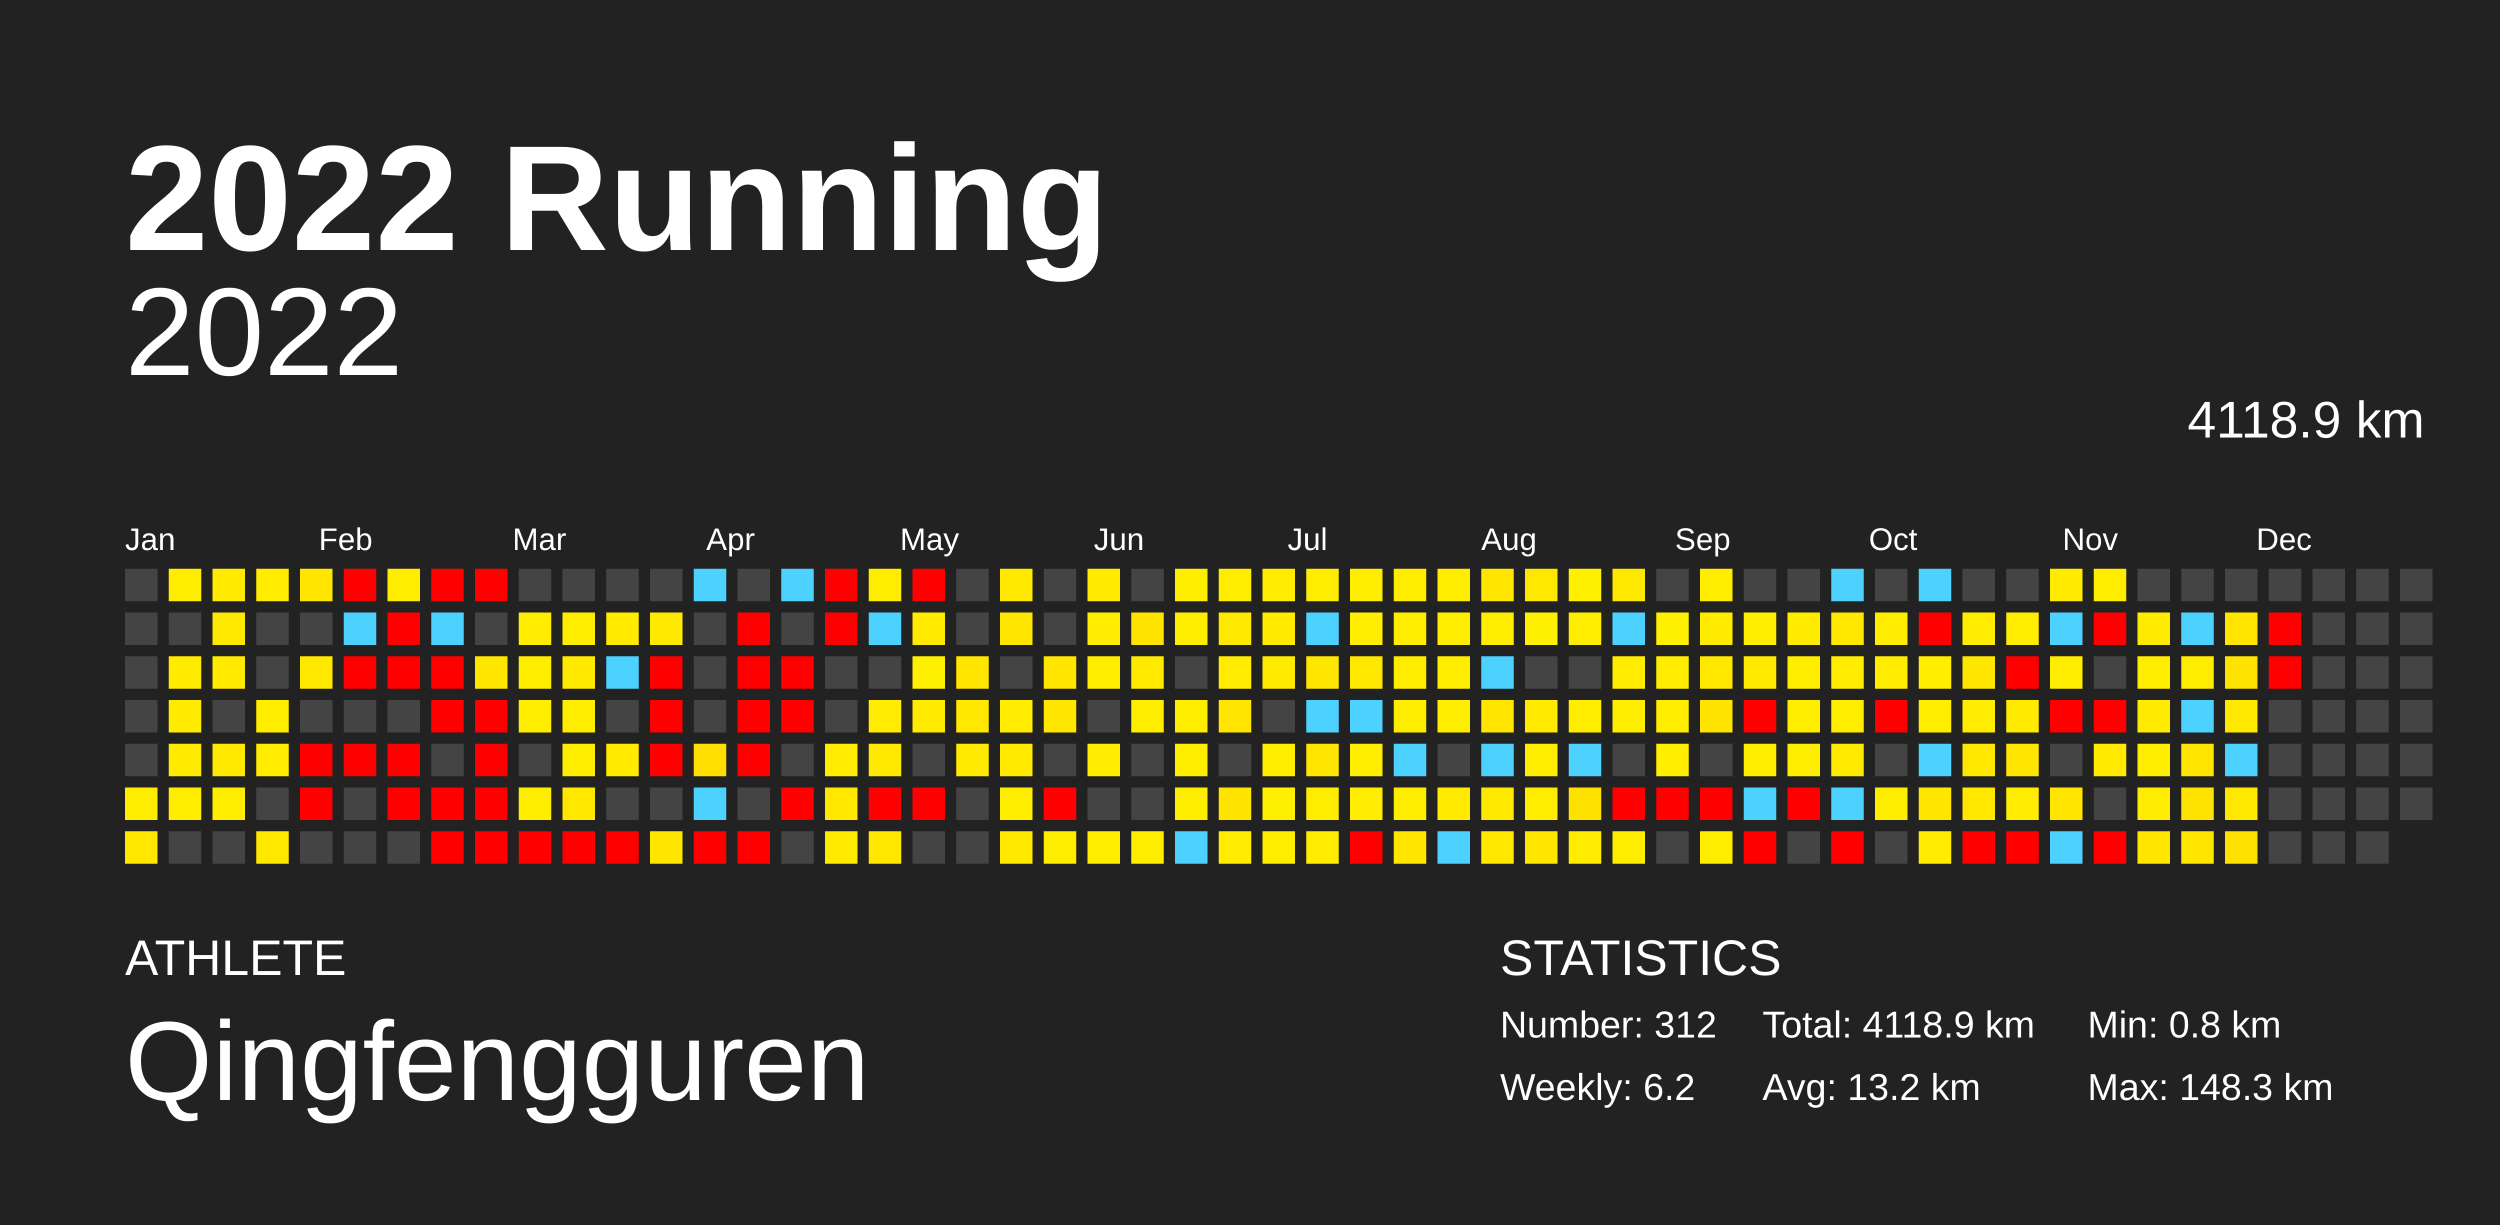
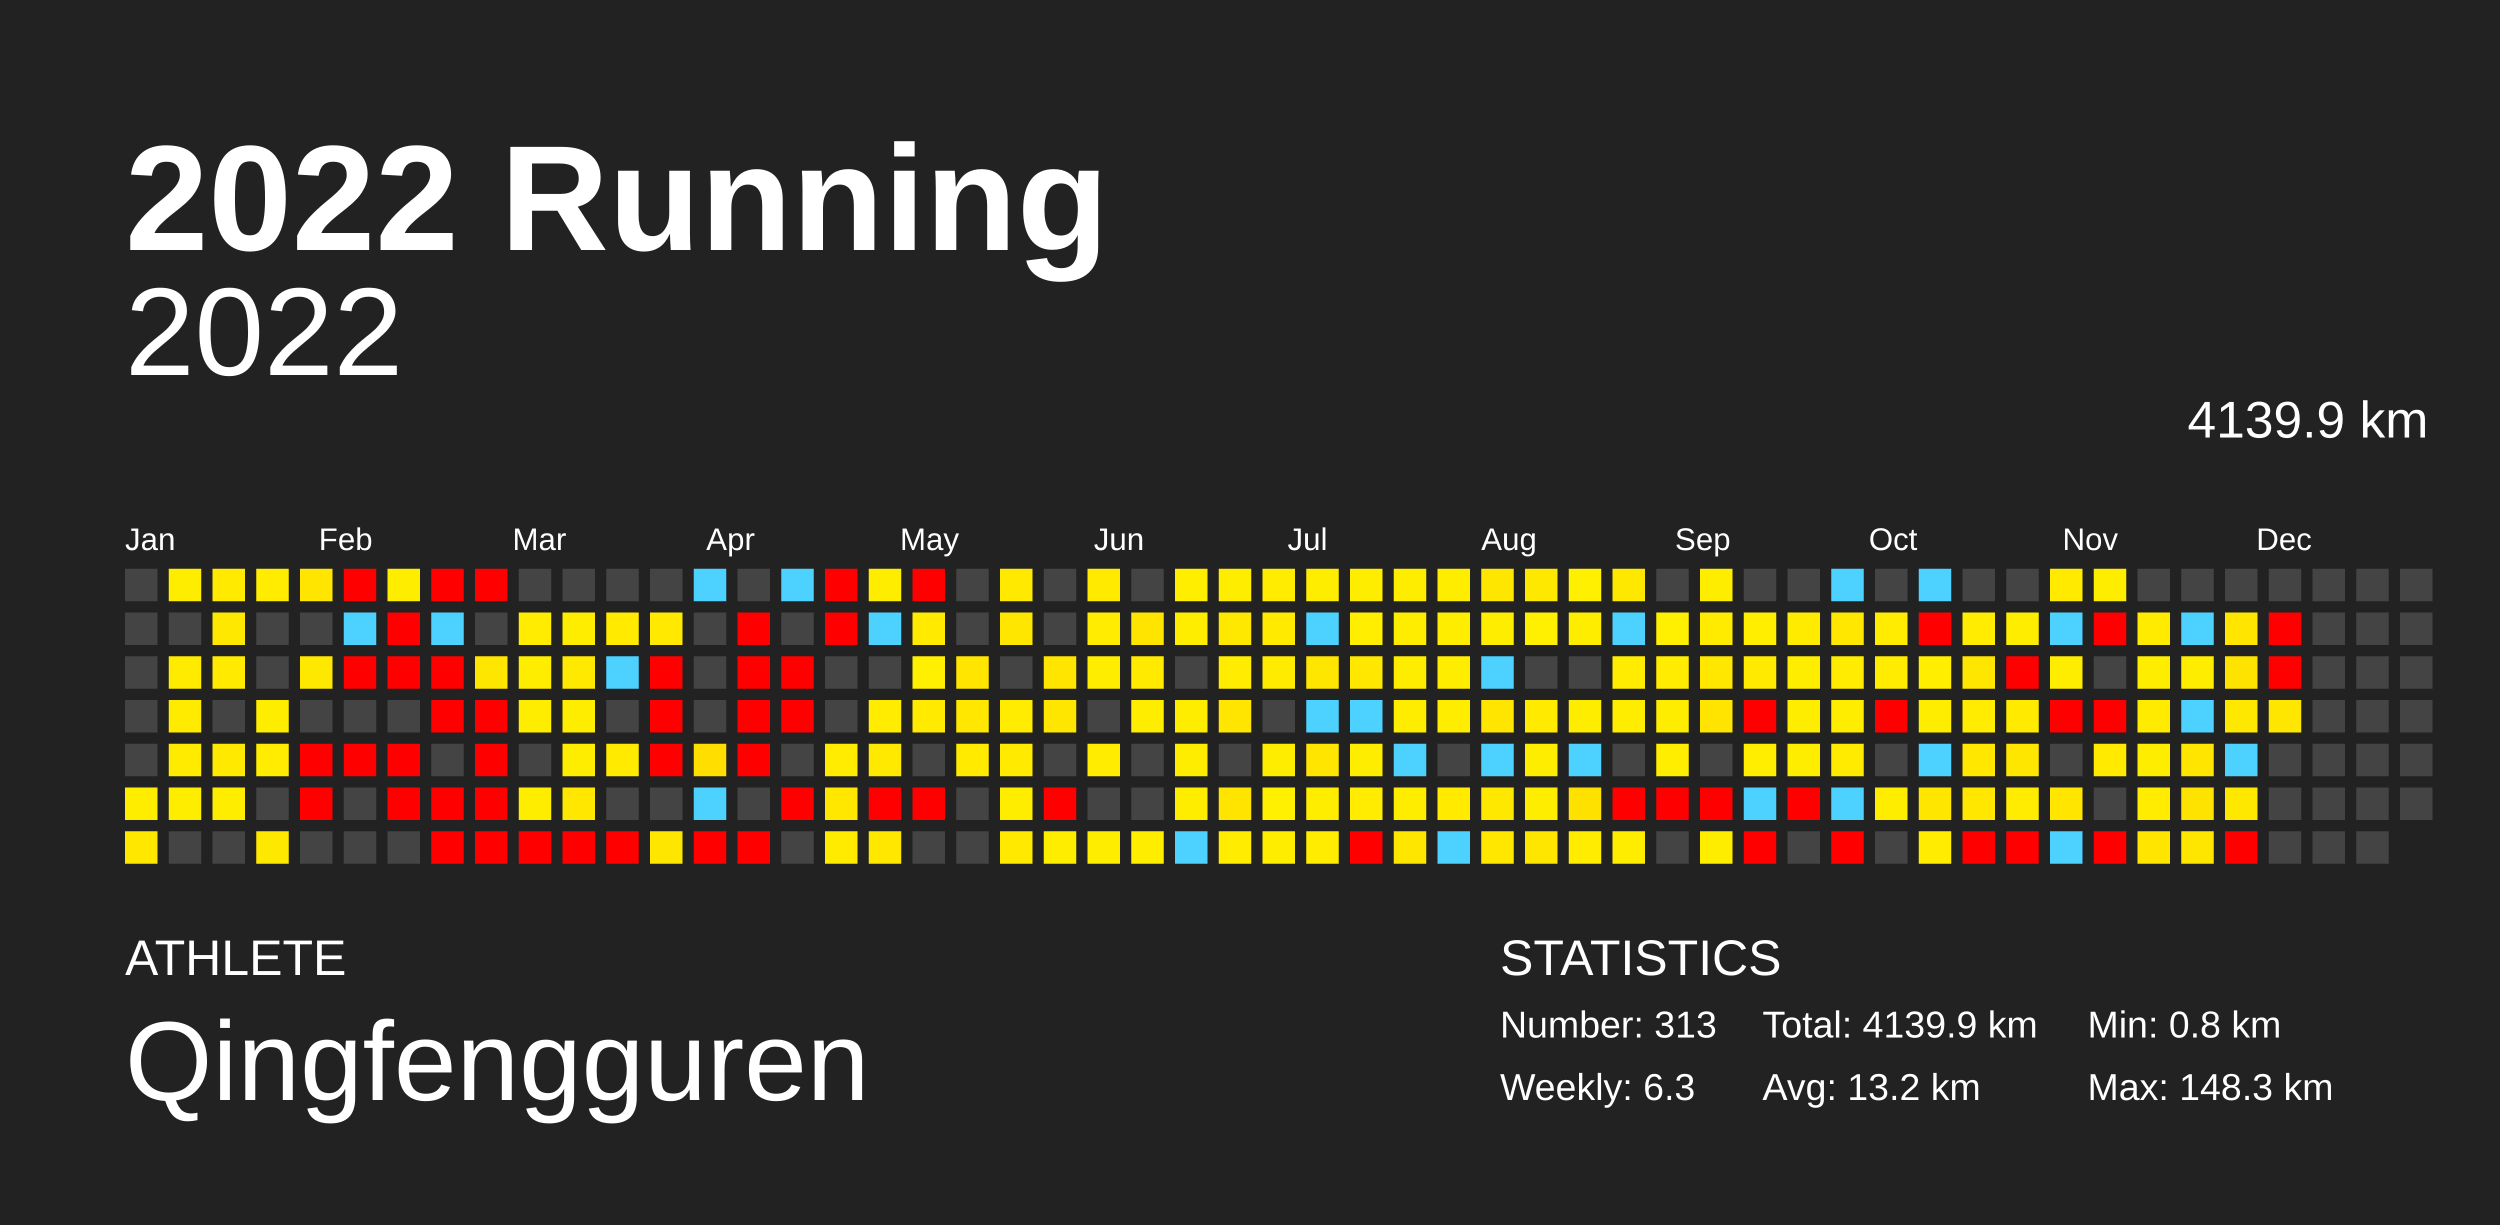
<svg xmlns="http://www.w3.org/2000/svg" baseProfile="full" height="98mm" version="1.1" viewBox="0,0,200,98" width="200mm">
  <defs />
  <rect fill="#222222" height="98" width="200" x="0" y="0" />
  <text fill="#FFFFFF" style="font-size:12px; font-family:Arial; font-weight:bold;" x="10" y="20">2022 Running</text>
  <text fill="#FFFFFF" style="font-size:4px; font-family:Arial" x="10" y="78">ATHLETE</text>
  <text fill="#FFFFFF" style="font-size:9px; font-family:Arial" x="10" y="88">Qingfengguren</text>
  <text fill="#FFFFFF" style="font-size:4px; font-family:Arial" x="120" y="78">STATISTICS</text>
-   <text fill="#FFFFFF" style="font-size:3px; font-family:Arial" x="120" y="83">Number: 312</text>
-   <text fill="#FFFFFF" style="font-size:3px; font-family:Arial" x="120" y="88">Weekly: 6.2</text>
-   <text fill="#FFFFFF" style="font-size:3px; font-family:Arial" x="141" y="83">Total: 4118.9 km</text>
+   <text fill="#FFFFFF" style="font-size:3px; font-family:Arial" x="120" y="83">Number: 313</text>
+   <text fill="#FFFFFF" style="font-size:3px; font-family:Arial" x="120" y="88">Weekly: 6.3</text>
+   <text fill="#FFFFFF" style="font-size:3px; font-family:Arial" x="141" y="83">Total: 4139.9 km</text>
  <text fill="#FFFFFF" style="font-size:3px; font-family:Arial" x="141" y="88">Avg: 13.2 km</text>
  <text fill="#FFFFFF" style="font-size:3px; font-family:Arial" x="167" y="83">Min: 0.8 km</text>
  <text fill="#FFFFFF" style="font-size:3px; font-family:Arial" x="167" y="88">Max: 148.3 km</text>
  <text alignment-baseline="hanging" fill="#FFFFFF" style="font-size:10.0px; font-family:Arial;" x="10" y="30">2022</text>
-   <text alignment-baseline="hanging" fill="#FFFFFF" style="font-size:4.125px; font-family:Arial;" x="175" y="35">4118.9 km</text>
+   <text alignment-baseline="hanging" fill="#FFFFFF" style="font-size:4.125px; font-family:Arial;" x="175" y="35">4139.9 km</text>
  <text fill="#FFFFFF" style="font-size:2.5px; font-family:Arial" x="10.0" y="44">Jan</text>
  <text fill="#FFFFFF" style="font-size:2.5px; font-family:Arial" x="25.5" y="44">Feb</text>
  <text fill="#FFFFFF" style="font-size:2.5px; font-family:Arial" x="41.0" y="44">Mar</text>
  <text fill="#FFFFFF" style="font-size:2.5px; font-family:Arial" x="56.5" y="44">Apr</text>
  <text fill="#FFFFFF" style="font-size:2.5px; font-family:Arial" x="72.0" y="44">May</text>
  <text fill="#FFFFFF" style="font-size:2.5px; font-family:Arial" x="87.5" y="44">Jun</text>
  <text fill="#FFFFFF" style="font-size:2.5px; font-family:Arial" x="103.0" y="44">Jul</text>
  <text fill="#FFFFFF" style="font-size:2.5px; font-family:Arial" x="118.5" y="44">Aug</text>
  <text fill="#FFFFFF" style="font-size:2.5px; font-family:Arial" x="134.0" y="44">Sep</text>
  <text fill="#FFFFFF" style="font-size:2.5px; font-family:Arial" x="149.5" y="44">Oct</text>
  <text fill="#FFFFFF" style="font-size:2.5px; font-family:Arial" x="165.0" y="44">Nov</text>
  <text fill="#FFFFFF" style="font-size:2.5px; font-family:Arial" x="180.5" y="44">Dec</text>
  <rect fill="#444444" height="2.6" width="2.6" x="10.0" y="45.5" />
  <rect fill="#444444" height="2.6" width="2.6" x="10.0" y="49.0" />
  <rect fill="#444444" height="2.6" width="2.6" x="10.0" y="52.5" />
  <rect fill="#444444" height="2.6" width="2.6" x="10.0" y="56.0" />
  <rect fill="#444444" height="2.6" width="2.6" x="10.0" y="59.5" />
  <rect fill="#ffed00" height="2.6" width="2.6" x="10.0" y="63.0" />
  <rect fill="#ffe700" height="2.6" width="2.6" x="10.0" y="66.5" />
  <rect fill="#ffed00" height="2.6" width="2.6" x="13.5" y="45.5" />
  <rect fill="#444444" height="2.6" width="2.6" x="13.5" y="49.0" />
  <rect fill="#ffeb00" height="2.6" width="2.6" x="13.5" y="52.5" />
  <rect fill="#ffeb00" height="2.6" width="2.6" x="13.5" y="56.0" />
  <rect fill="#ffeb00" height="2.6" width="2.6" x="13.5" y="59.5" />
  <rect fill="#ffed00" height="2.6" width="2.6" x="13.5" y="63.0" />
  <rect fill="#444444" height="2.6" width="2.6" x="13.5" y="66.5" />
  <rect fill="#ffea00" height="2.6" width="2.6" x="17.0" y="45.5" />
  <rect fill="#ffe800" height="2.6" width="2.6" x="17.0" y="49.0" />
  <rect fill="#ffea00" height="2.6" width="2.6" x="17.0" y="52.5" />
  <rect fill="#444444" height="2.6" width="2.6" x="17.0" y="56.0" />
  <rect fill="#ffe900" height="2.6" width="2.6" x="17.0" y="59.5" />
  <rect fill="#ffed00" height="2.6" width="2.6" x="17.0" y="63.0" />
  <rect fill="#444444" height="2.6" width="2.6" x="17.0" y="66.5" />
  <rect fill="#ffec00" height="2.6" width="2.6" x="20.5" y="45.5" />
  <rect fill="#444444" height="2.6" width="2.6" x="20.5" y="49.0" />
  <rect fill="#444444" height="2.6" width="2.6" x="20.5" y="52.5" />
  <rect fill="#ffed00" height="2.6" width="2.6" x="20.5" y="56.0" />
  <rect fill="#ffec00" height="2.6" width="2.6" x="20.5" y="59.5" />
  <rect fill="#444444" height="2.6" width="2.6" x="20.5" y="63.0" />
  <rect fill="#ffe800" height="2.6" width="2.6" x="20.5" y="66.5" />
  <rect fill="#ffe500" height="2.6" width="2.6" x="24.0" y="45.5" />
  <rect fill="#444444" height="2.6" width="2.6" x="24.0" y="49.0" />
  <rect fill="#ffe800" height="2.6" width="2.6" x="24.0" y="52.5" />
  <rect fill="#444444" height="2.6" width="2.6" x="24.0" y="56.0" />
  <rect fill="red" height="2.6" width="2.6" x="24.0" y="59.5" />
  <rect fill="red" height="2.6" width="2.6" x="24.0" y="63.0" />
  <rect fill="#444444" height="2.6" width="2.6" x="24.0" y="66.5" />
  <rect fill="red" height="2.6" width="2.6" x="27.5" y="45.5" />
  <rect fill="#4dd2ff" height="2.6" width="2.6" x="27.5" y="49.0" />
  <rect fill="red" height="2.6" width="2.6" x="27.5" y="52.5" />
  <rect fill="#444444" height="2.6" width="2.6" x="27.5" y="56.0" />
  <rect fill="red" height="2.6" width="2.6" x="27.5" y="59.5" />
  <rect fill="#444444" height="2.6" width="2.6" x="27.5" y="63.0" />
  <rect fill="#444444" height="2.6" width="2.6" x="27.5" y="66.5" />
  <rect fill="#ffed00" height="2.6" width="2.6" x="31.0" y="45.5" />
  <rect fill="red" height="2.6" width="2.6" x="31.0" y="49.0" />
  <rect fill="red" height="2.6" width="2.6" x="31.0" y="52.5" />
  <rect fill="#444444" height="2.6" width="2.6" x="31.0" y="56.0" />
  <rect fill="red" height="2.6" width="2.6" x="31.0" y="59.5" />
  <rect fill="red" height="2.6" width="2.6" x="31.0" y="63.0" />
  <rect fill="#444444" height="2.6" width="2.6" x="31.0" y="66.5" />
  <rect fill="red" height="2.6" width="2.6" x="34.5" y="45.5" />
  <rect fill="#4dd2ff" height="2.6" width="2.6" x="34.5" y="49.0" />
  <rect fill="red" height="2.6" width="2.6" x="34.5" y="52.5" />
  <rect fill="red" height="2.6" width="2.6" x="34.5" y="56.0" />
  <rect fill="#444444" height="2.6" width="2.6" x="34.5" y="59.5" />
  <rect fill="red" height="2.6" width="2.6" x="34.5" y="63.0" />
  <rect fill="red" height="2.6" width="2.6" x="34.5" y="66.5" />
  <rect fill="red" height="2.6" width="2.6" x="38.0" y="45.5" />
  <rect fill="#444444" height="2.6" width="2.6" x="38.0" y="49.0" />
  <rect fill="#ffe600" height="2.6" width="2.6" x="38.0" y="52.5" />
  <rect fill="red" height="2.6" width="2.6" x="38.0" y="56.0" />
  <rect fill="red" height="2.6" width="2.6" x="38.0" y="59.5" />
  <rect fill="red" height="2.6" width="2.6" x="38.0" y="63.0" />
  <rect fill="red" height="2.6" width="2.6" x="38.0" y="66.5" />
  <rect fill="#444444" height="2.6" width="2.6" x="41.5" y="45.5" />
  <rect fill="#ffec00" height="2.6" width="2.6" x="41.5" y="49.0" />
  <rect fill="#ffed00" height="2.6" width="2.6" x="41.5" y="52.5" />
  <rect fill="#ffed00" height="2.6" width="2.6" x="41.5" y="56.0" />
  <rect fill="#444444" height="2.6" width="2.6" x="41.5" y="59.5" />
  <rect fill="#ffed00" height="2.6" width="2.6" x="41.5" y="63.0" />
  <rect fill="red" height="2.6" width="2.6" x="41.5" y="66.5" />
  <rect fill="#444444" height="2.6" width="2.6" x="45.0" y="45.5" />
  <rect fill="#ffed00" height="2.6" width="2.6" x="45.0" y="49.0" />
  <rect fill="#ffe900" height="2.6" width="2.6" x="45.0" y="52.5" />
  <rect fill="#ffed00" height="2.6" width="2.6" x="45.0" y="56.0" />
  <rect fill="#ffed00" height="2.6" width="2.6" x="45.0" y="59.5" />
  <rect fill="#ffe700" height="2.6" width="2.6" x="45.0" y="63.0" />
  <rect fill="red" height="2.6" width="2.6" x="45.0" y="66.5" />
  <rect fill="#444444" height="2.6" width="2.6" x="48.5" y="45.5" />
  <rect fill="#ffea00" height="2.6" width="2.6" x="48.5" y="49.0" />
  <rect fill="#4dd2ff" height="2.6" width="2.6" x="48.5" y="52.5" />
  <rect fill="#444444" height="2.6" width="2.6" x="48.5" y="56.0" />
  <rect fill="#ffea00" height="2.6" width="2.6" x="48.5" y="59.5" />
  <rect fill="#444444" height="2.6" width="2.6" x="48.5" y="63.0" />
  <rect fill="red" height="2.6" width="2.6" x="48.5" y="66.5" />
  <rect fill="#444444" height="2.6" width="2.6" x="52.0" y="45.5" />
  <rect fill="#ffe900" height="2.6" width="2.6" x="52.0" y="49.0" />
  <rect fill="red" height="2.6" width="2.6" x="52.0" y="52.5" />
  <rect fill="red" height="2.6" width="2.6" x="52.0" y="56.0" />
  <rect fill="red" height="2.6" width="2.6" x="52.0" y="59.5" />
  <rect fill="#444444" height="2.6" width="2.6" x="52.0" y="63.0" />
  <rect fill="#ffe600" height="2.6" width="2.6" x="52.0" y="66.5" />
  <rect fill="#4dd2ff" height="2.6" width="2.6" x="55.5" y="45.5" />
  <rect fill="#444444" height="2.6" width="2.6" x="55.5" y="49.0" />
  <rect fill="#444444" height="2.6" width="2.6" x="55.5" y="52.5" />
  <rect fill="#444444" height="2.6" width="2.6" x="55.5" y="56.0" />
  <rect fill="#ffde00" height="2.6" width="2.6" x="55.5" y="59.5" />
  <rect fill="#4dd2ff" height="2.6" width="2.6" x="55.5" y="63.0" />
  <rect fill="red" height="2.6" width="2.6" x="55.5" y="66.5" />
  <rect fill="#444444" height="2.6" width="2.6" x="59.0" y="45.5" />
  <rect fill="red" height="2.6" width="2.6" x="59.0" y="49.0" />
  <rect fill="red" height="2.6" width="2.6" x="59.0" y="52.5" />
  <rect fill="red" height="2.6" width="2.6" x="59.0" y="56.0" />
  <rect fill="red" height="2.6" width="2.6" x="59.0" y="59.5" />
  <rect fill="#444444" height="2.6" width="2.6" x="59.0" y="63.0" />
  <rect fill="red" height="2.6" width="2.6" x="59.0" y="66.5" />
  <rect fill="#4dd2ff" height="2.6" width="2.6" x="62.5" y="45.5" />
  <rect fill="#444444" height="2.6" width="2.6" x="62.5" y="49.0" />
  <rect fill="red" height="2.6" width="2.6" x="62.5" y="52.5" />
  <rect fill="red" height="2.6" width="2.6" x="62.5" y="56.0" />
  <rect fill="#444444" height="2.6" width="2.6" x="62.5" y="59.5" />
  <rect fill="red" height="2.6" width="2.6" x="62.5" y="63.0" />
  <rect fill="#444444" height="2.6" width="2.6" x="62.5" y="66.5" />
  <rect fill="red" height="2.6" width="2.6" x="66.0" y="45.5" />
  <rect fill="red" height="2.6" width="2.6" x="66.0" y="49.0" />
  <rect fill="#444444" height="2.6" width="2.6" x="66.0" y="52.5" />
  <rect fill="#444444" height="2.6" width="2.6" x="66.0" y="56.0" />
  <rect fill="#ffec00" height="2.6" width="2.6" x="66.0" y="59.5" />
  <rect fill="#ffe700" height="2.6" width="2.6" x="66.0" y="63.0" />
  <rect fill="#ffeb00" height="2.6" width="2.6" x="66.0" y="66.5" />
  <rect fill="#ffed00" height="2.6" width="2.6" x="69.5" y="45.5" />
  <rect fill="#4dd2ff" height="2.6" width="2.6" x="69.5" y="49.0" />
  <rect fill="#444444" height="2.6" width="2.6" x="69.5" y="52.5" />
  <rect fill="#ffec00" height="2.6" width="2.6" x="69.5" y="56.0" />
  <rect fill="#ffe900" height="2.6" width="2.6" x="69.5" y="59.5" />
  <rect fill="red" height="2.6" width="2.6" x="69.5" y="63.0" />
  <rect fill="#ffe700" height="2.6" width="2.6" x="69.5" y="66.5" />
  <rect fill="red" height="2.6" width="2.6" x="73.0" y="45.5" />
  <rect fill="#ffea00" height="2.6" width="2.6" x="73.0" y="49.0" />
  <rect fill="#ffef00" height="2.6" width="2.6" x="73.0" y="52.5" />
  <rect fill="#ffea00" height="2.6" width="2.6" x="73.0" y="56.0" />
  <rect fill="#444444" height="2.6" width="2.6" x="73.0" y="59.5" />
  <rect fill="red" height="2.6" width="2.6" x="73.0" y="63.0" />
  <rect fill="#444444" height="2.6" width="2.6" x="73.0" y="66.5" />
  <rect fill="#444444" height="2.6" width="2.6" x="76.5" y="45.5" />
  <rect fill="#444444" height="2.6" width="2.6" x="76.5" y="49.0" />
  <rect fill="#ffe500" height="2.6" width="2.6" x="76.5" y="52.5" />
  <rect fill="#ffe700" height="2.6" width="2.6" x="76.5" y="56.0" />
  <rect fill="#ffea00" height="2.6" width="2.6" x="76.5" y="59.5" />
  <rect fill="#444444" height="2.6" width="2.6" x="76.5" y="63.0" />
  <rect fill="#444444" height="2.6" width="2.6" x="76.5" y="66.5" />
  <rect fill="#ffe900" height="2.6" width="2.6" x="80.0" y="45.5" />
  <rect fill="#ffe600" height="2.6" width="2.6" x="80.0" y="49.0" />
  <rect fill="#444444" height="2.6" width="2.6" x="80.0" y="52.5" />
  <rect fill="#ffec00" height="2.6" width="2.6" x="80.0" y="56.0" />
  <rect fill="#ffea00" height="2.6" width="2.6" x="80.0" y="59.5" />
  <rect fill="#ffed00" height="2.6" width="2.6" x="80.0" y="63.0" />
  <rect fill="#ffe900" height="2.6" width="2.6" x="80.0" y="66.5" />
  <rect fill="#444444" height="2.6" width="2.6" x="83.5" y="45.5" />
  <rect fill="#444444" height="2.6" width="2.6" x="83.5" y="49.0" />
  <rect fill="#ffe500" height="2.6" width="2.6" x="83.5" y="52.5" />
  <rect fill="#ffe600" height="2.6" width="2.6" x="83.5" y="56.0" />
  <rect fill="#444444" height="2.6" width="2.6" x="83.5" y="59.5" />
  <rect fill="red" height="2.6" width="2.6" x="83.5" y="63.0" />
  <rect fill="#ffed00" height="2.6" width="2.6" x="83.5" y="66.5" />
  <rect fill="#ffea00" height="2.6" width="2.6" x="87.0" y="45.5" />
  <rect fill="#ffec00" height="2.6" width="2.6" x="87.0" y="49.0" />
  <rect fill="#ffed00" height="2.6" width="2.6" x="87.0" y="52.5" />
  <rect fill="#444444" height="2.6" width="2.6" x="87.0" y="56.0" />
  <rect fill="#ffec00" height="2.6" width="2.6" x="87.0" y="59.5" />
  <rect fill="#444444" height="2.6" width="2.6" x="87.0" y="63.0" />
  <rect fill="#ffed00" height="2.6" width="2.6" x="87.0" y="66.5" />
  <rect fill="#444444" height="2.6" width="2.6" x="90.5" y="45.5" />
  <rect fill="#ffe400" height="2.6" width="2.6" x="90.5" y="49.0" />
  <rect fill="#ffea00" height="2.6" width="2.6" x="90.5" y="52.5" />
  <rect fill="#ffed00" height="2.6" width="2.6" x="90.5" y="56.0" />
  <rect fill="#444444" height="2.6" width="2.6" x="90.5" y="59.5" />
  <rect fill="#444444" height="2.6" width="2.6" x="90.5" y="63.0" />
  <rect fill="#ffed00" height="2.6" width="2.6" x="90.5" y="66.5" />
  <rect fill="#ffee00" height="2.6" width="2.6" x="94.0" y="45.5" />
  <rect fill="#ffed00" height="2.6" width="2.6" x="94.0" y="49.0" />
  <rect fill="#444444" height="2.6" width="2.6" x="94.0" y="52.5" />
  <rect fill="#ffed00" height="2.6" width="2.6" x="94.0" y="56.0" />
  <rect fill="#ffed00" height="2.6" width="2.6" x="94.0" y="59.5" />
  <rect fill="#ffed00" height="2.6" width="2.6" x="94.0" y="63.0" />
  <rect fill="#4dd2ff" height="2.6" width="2.6" x="94.0" y="66.5" />
  <rect fill="#ffed00" height="2.6" width="2.6" x="97.5" y="45.5" />
  <rect fill="#ffe800" height="2.6" width="2.6" x="97.5" y="49.0" />
  <rect fill="#ffec00" height="2.6" width="2.6" x="97.5" y="52.5" />
  <rect fill="#ffe500" height="2.6" width="2.6" x="97.5" y="56.0" />
  <rect fill="#444444" height="2.6" width="2.6" x="97.5" y="59.5" />
  <rect fill="#ffe400" height="2.6" width="2.6" x="97.5" y="63.0" />
  <rect fill="#ffec00" height="2.6" width="2.6" x="97.5" y="66.5" />
  <rect fill="#ffec00" height="2.6" width="2.6" x="101.0" y="45.5" />
  <rect fill="#ffea00" height="2.6" width="2.6" x="101.0" y="49.0" />
  <rect fill="#ffeb00" height="2.6" width="2.6" x="101.0" y="52.5" />
  <rect fill="#444444" height="2.6" width="2.6" x="101.0" y="56.0" />
  <rect fill="#ffed00" height="2.6" width="2.6" x="101.0" y="59.5" />
  <rect fill="#ffef00" height="2.6" width="2.6" x="101.0" y="63.0" />
  <rect fill="#ffed00" height="2.6" width="2.6" x="101.0" y="66.5" />
  <rect fill="#ffed00" height="2.6" width="2.6" x="104.5" y="45.5" />
  <rect fill="#4dd2ff" height="2.6" width="2.6" x="104.5" y="49.0" />
  <rect fill="#ffe600" height="2.6" width="2.6" x="104.5" y="52.5" />
  <rect fill="#4dd2ff" height="2.6" width="2.6" x="104.5" y="56.0" />
  <rect fill="#ffe500" height="2.6" width="2.6" x="104.5" y="59.5" />
  <rect fill="#ffed00" height="2.6" width="2.6" x="104.5" y="63.0" />
  <rect fill="#ffec00" height="2.6" width="2.6" x="104.5" y="66.5" />
  <rect fill="#ffed00" height="2.6" width="2.6" x="108.0" y="45.5" />
  <rect fill="#ffee00" height="2.6" width="2.6" x="108.0" y="49.0" />
  <rect fill="#ffe700" height="2.6" width="2.6" x="108.0" y="52.5" />
  <rect fill="#4dd2ff" height="2.6" width="2.6" x="108.0" y="56.0" />
  <rect fill="#ffed00" height="2.6" width="2.6" x="108.0" y="59.5" />
  <rect fill="#ffec00" height="2.6" width="2.6" x="108.0" y="63.0" />
  <rect fill="red" height="2.6" width="2.6" x="108.0" y="66.5" />
  <rect fill="#ffed00" height="2.6" width="2.6" x="111.5" y="45.5" />
  <rect fill="#ffed00" height="2.6" width="2.6" x="111.5" y="49.0" />
  <rect fill="#ffed00" height="2.6" width="2.6" x="111.5" y="52.5" />
  <rect fill="#ffed00" height="2.6" width="2.6" x="111.5" y="56.0" />
  <rect fill="#4dd2ff" height="2.6" width="2.6" x="111.5" y="59.5" />
  <rect fill="#ffed00" height="2.6" width="2.6" x="111.5" y="63.0" />
  <rect fill="#ffe600" height="2.6" width="2.6" x="111.5" y="66.5" />
  <rect fill="#ffed00" height="2.6" width="2.6" x="115.0" y="45.5" />
  <rect fill="#ffed00" height="2.6" width="2.6" x="115.0" y="49.0" />
  <rect fill="#ffed00" height="2.6" width="2.6" x="115.0" y="52.5" />
  <rect fill="#ffed00" height="2.6" width="2.6" x="115.0" y="56.0" />
  <rect fill="#444444" height="2.6" width="2.6" x="115.0" y="59.5" />
  <rect fill="#ffea00" height="2.6" width="2.6" x="115.0" y="63.0" />
  <rect fill="#4dd2ff" height="2.6" width="2.6" x="115.0" y="66.5" />
  <rect fill="#ffe600" height="2.6" width="2.6" x="118.5" y="45.5" />
  <rect fill="#ffed00" height="2.6" width="2.6" x="118.5" y="49.0" />
  <rect fill="#4dd2ff" height="2.6" width="2.6" x="118.5" y="52.5" />
  <rect fill="#ffe500" height="2.6" width="2.6" x="118.5" y="56.0" />
  <rect fill="#4dd2ff" height="2.6" width="2.6" x="118.5" y="59.5" />
  <rect fill="#ffe800" height="2.6" width="2.6" x="118.5" y="63.0" />
  <rect fill="#ffe700" height="2.6" width="2.6" x="118.5" y="66.5" />
  <rect fill="#ffe800" height="2.6" width="2.6" x="122.0" y="45.5" />
  <rect fill="#ffef00" height="2.6" width="2.6" x="122.0" y="49.0" />
  <rect fill="#444444" height="2.6" width="2.6" x="122.0" y="52.5" />
  <rect fill="#ffea00" height="2.6" width="2.6" x="122.0" y="56.0" />
  <rect fill="#ffed00" height="2.6" width="2.6" x="122.0" y="59.5" />
  <rect fill="#ffed00" height="2.6" width="2.6" x="122.0" y="63.0" />
  <rect fill="#ffe600" height="2.6" width="2.6" x="122.0" y="66.5" />
  <rect fill="#ffef00" height="2.6" width="2.6" x="125.5" y="45.5" />
  <rect fill="#ffed00" height="2.6" width="2.6" x="125.5" y="49.0" />
  <rect fill="#444444" height="2.6" width="2.6" x="125.5" y="52.5" />
  <rect fill="#ffed00" height="2.6" width="2.6" x="125.5" y="56.0" />
  <rect fill="#4dd2ff" height="2.6" width="2.6" x="125.5" y="59.5" />
  <rect fill="#ffe100" height="2.6" width="2.6" x="125.5" y="63.0" />
  <rect fill="#ffec00" height="2.6" width="2.6" x="125.5" y="66.5" />
  <rect fill="#ffe800" height="2.6" width="2.6" x="129.0" y="45.5" />
  <rect fill="#4dd2ff" height="2.6" width="2.6" x="129.0" y="49.0" />
  <rect fill="#ffec00" height="2.6" width="2.6" x="129.0" y="52.5" />
  <rect fill="#ffed00" height="2.6" width="2.6" x="129.0" y="56.0" />
  <rect fill="#444444" height="2.6" width="2.6" x="129.0" y="59.5" />
  <rect fill="red" height="2.6" width="2.6" x="129.0" y="63.0" />
  <rect fill="#ffed00" height="2.6" width="2.6" x="129.0" y="66.5" />
  <rect fill="#444444" height="2.6" width="2.6" x="132.5" y="45.5" />
  <rect fill="#ffef00" height="2.6" width="2.6" x="132.5" y="49.0" />
  <rect fill="#ffec00" height="2.6" width="2.6" x="132.5" y="52.5" />
  <rect fill="#ffed00" height="2.6" width="2.6" x="132.5" y="56.0" />
  <rect fill="#ffee00" height="2.6" width="2.6" x="132.5" y="59.5" />
  <rect fill="red" height="2.6" width="2.6" x="132.5" y="63.0" />
  <rect fill="#444444" height="2.6" width="2.6" x="132.5" y="66.5" />
  <rect fill="#ffed00" height="2.6" width="2.6" x="136.0" y="45.5" />
  <rect fill="#ffeb00" height="2.6" width="2.6" x="136.0" y="49.0" />
  <rect fill="#ffe700" height="2.6" width="2.6" x="136.0" y="52.5" />
  <rect fill="#ffe400" height="2.6" width="2.6" x="136.0" y="56.0" />
  <rect fill="#444444" height="2.6" width="2.6" x="136.0" y="59.5" />
  <rect fill="red" height="2.6" width="2.6" x="136.0" y="63.0" />
  <rect fill="#ffed00" height="2.6" width="2.6" x="136.0" y="66.5" />
  <rect fill="#444444" height="2.6" width="2.6" x="139.5" y="45.5" />
  <rect fill="#ffee00" height="2.6" width="2.6" x="139.5" y="49.0" />
  <rect fill="#ffea00" height="2.6" width="2.6" x="139.5" y="52.5" />
  <rect fill="red" height="2.6" width="2.6" x="139.5" y="56.0" />
  <rect fill="#ffee00" height="2.6" width="2.6" x="139.5" y="59.5" />
  <rect fill="#4dd2ff" height="2.6" width="2.6" x="139.5" y="63.0" />
  <rect fill="red" height="2.6" width="2.6" x="139.5" y="66.5" />
  <rect fill="#444444" height="2.6" width="2.6" x="143.0" y="45.5" />
  <rect fill="#ffeb00" height="2.6" width="2.6" x="143.0" y="49.0" />
  <rect fill="#ffed00" height="2.6" width="2.6" x="143.0" y="52.5" />
  <rect fill="#ffed00" height="2.6" width="2.6" x="143.0" y="56.0" />
  <rect fill="#ffed00" height="2.6" width="2.6" x="143.0" y="59.5" />
  <rect fill="red" height="2.6" width="2.6" x="143.0" y="63.0" />
  <rect fill="#444444" height="2.6" width="2.6" x="143.0" y="66.5" />
  <rect fill="#4dd2ff" height="2.6" width="2.6" x="146.5" y="45.5" />
  <rect fill="#ffe700" height="2.6" width="2.6" x="146.5" y="49.0" />
  <rect fill="#ffec00" height="2.6" width="2.6" x="146.5" y="52.5" />
  <rect fill="#ffed00" height="2.6" width="2.6" x="146.5" y="56.0" />
  <rect fill="#ffeb00" height="2.6" width="2.6" x="146.5" y="59.5" />
  <rect fill="#4dd2ff" height="2.6" width="2.6" x="146.5" y="63.0" />
  <rect fill="red" height="2.6" width="2.6" x="146.5" y="66.5" />
  <rect fill="#444444" height="2.6" width="2.6" x="150.0" y="45.5" />
  <rect fill="#ffec00" height="2.6" width="2.6" x="150.0" y="49.0" />
  <rect fill="#ffec00" height="2.6" width="2.6" x="150.0" y="52.5" />
  <rect fill="red" height="2.6" width="2.6" x="150.0" y="56.0" />
  <rect fill="#444444" height="2.6" width="2.6" x="150.0" y="59.5" />
  <rect fill="#ffed00" height="2.6" width="2.6" x="150.0" y="63.0" />
  <rect fill="#444444" height="2.6" width="2.6" x="150.0" y="66.5" />
  <rect fill="#4dd2ff" height="2.6" width="2.6" x="153.5" y="45.5" />
  <rect fill="red" height="2.6" width="2.6" x="153.5" y="49.0" />
  <rect fill="#ffee00" height="2.6" width="2.6" x="153.5" y="52.5" />
  <rect fill="#ffed00" height="2.6" width="2.6" x="153.5" y="56.0" />
  <rect fill="#4dd2ff" height="2.6" width="2.6" x="153.5" y="59.5" />
  <rect fill="#ffe600" height="2.6" width="2.6" x="153.5" y="63.0" />
  <rect fill="#ffec00" height="2.6" width="2.6" x="153.5" y="66.5" />
  <rect fill="#444444" height="2.6" width="2.6" x="157.0" y="45.5" />
  <rect fill="#ffec00" height="2.6" width="2.6" x="157.0" y="49.0" />
  <rect fill="#ffe600" height="2.6" width="2.6" x="157.0" y="52.5" />
  <rect fill="#ffec00" height="2.6" width="2.6" x="157.0" y="56.0" />
  <rect fill="#ffe700" height="2.6" width="2.6" x="157.0" y="59.5" />
  <rect fill="#ffe700" height="2.6" width="2.6" x="157.0" y="63.0" />
  <rect fill="red" height="2.6" width="2.6" x="157.0" y="66.5" />
  <rect fill="#444444" height="2.6" width="2.6" x="160.5" y="45.5" />
  <rect fill="#ffed00" height="2.6" width="2.6" x="160.5" y="49.0" />
  <rect fill="red" height="2.6" width="2.6" x="160.5" y="52.5" />
  <rect fill="#ffea00" height="2.6" width="2.6" x="160.5" y="56.0" />
  <rect fill="#ffe600" height="2.6" width="2.6" x="160.5" y="59.5" />
  <rect fill="#ffec00" height="2.6" width="2.6" x="160.5" y="63.0" />
  <rect fill="red" height="2.6" width="2.6" x="160.5" y="66.5" />
  <rect fill="#ffea00" height="2.6" width="2.6" x="164.0" y="45.5" />
  <rect fill="#4dd2ff" height="2.6" width="2.6" x="164.0" y="49.0" />
  <rect fill="#ffed00" height="2.6" width="2.6" x="164.0" y="52.5" />
  <rect fill="red" height="2.6" width="2.6" x="164.0" y="56.0" />
  <rect fill="#444444" height="2.6" width="2.6" x="164.0" y="59.5" />
  <rect fill="#ffe500" height="2.6" width="2.6" x="164.0" y="63.0" />
  <rect fill="#4dd2ff" height="2.6" width="2.6" x="164.0" y="66.5" />
  <rect fill="#ffed00" height="2.6" width="2.6" x="167.5" y="45.5" />
  <rect fill="red" height="2.6" width="2.6" x="167.5" y="49.0" />
  <rect fill="#444444" height="2.6" width="2.6" x="167.5" y="52.5" />
  <rect fill="red" height="2.6" width="2.6" x="167.5" y="56.0" />
  <rect fill="#ffea00" height="2.6" width="2.6" x="167.5" y="59.5" />
  <rect fill="#444444" height="2.6" width="2.6" x="167.5" y="63.0" />
  <rect fill="red" height="2.6" width="2.6" x="167.5" y="66.5" />
  <rect fill="#444444" height="2.6" width="2.6" x="171.0" y="45.5" />
  <rect fill="#ffeb00" height="2.6" width="2.6" x="171.0" y="49.0" />
  <rect fill="#ffed00" height="2.6" width="2.6" x="171.0" y="52.5" />
  <rect fill="#ffeb00" height="2.6" width="2.6" x="171.0" y="56.0" />
  <rect fill="#ffed00" height="2.6" width="2.6" x="171.0" y="59.5" />
  <rect fill="#ffec00" height="2.6" width="2.6" x="171.0" y="63.0" />
  <rect fill="#ffe500" height="2.6" width="2.6" x="171.0" y="66.5" />
  <rect fill="#444444" height="2.6" width="2.6" x="174.5" y="45.5" />
  <rect fill="#4dd2ff" height="2.6" width="2.6" x="174.5" y="49.0" />
  <rect fill="#ffed00" height="2.6" width="2.6" x="174.5" y="52.5" />
  <rect fill="#4dd2ff" height="2.6" width="2.6" x="174.5" y="56.0" />
  <rect fill="#ffe500" height="2.6" width="2.6" x="174.5" y="59.5" />
  <rect fill="#ffe300" height="2.6" width="2.6" x="174.5" y="63.0" />
  <rect fill="#ffe600" height="2.6" width="2.6" x="174.5" y="66.5" />
  <rect fill="#444444" height="2.6" width="2.6" x="178.0" y="45.5" />
  <rect fill="#ffe500" height="2.6" width="2.6" x="178.0" y="49.0" />
  <rect fill="#ffe300" height="2.6" width="2.6" x="178.0" y="52.5" />
  <rect fill="#ffe800" height="2.6" width="2.6" x="178.0" y="56.0" />
  <rect fill="#4dd2ff" height="2.6" width="2.6" x="178.0" y="59.5" />
  <rect fill="#ffe800" height="2.6" width="2.6" x="178.0" y="63.0" />
-   <rect fill="#ffe100" height="2.6" width="2.6" x="178.0" y="66.5" />
+   <rect fill="red" height="2.6" width="2.6" x="178.0" y="66.5" />
  <rect fill="#444444" height="2.6" width="2.6" x="181.5" y="45.5" />
  <rect fill="red" height="2.6" width="2.6" x="181.5" y="49.0" />
  <rect fill="red" height="2.6" width="2.6" x="181.5" y="52.5" />
-   <rect fill="#444444" height="2.6" width="2.6" x="181.5" y="56.0" />
+   <rect fill="#ffe600" height="2.6" width="2.6" x="181.5" y="56.0" />
  <rect fill="#444444" height="2.6" width="2.6" x="181.5" y="59.5" />
  <rect fill="#444444" height="2.6" width="2.6" x="181.5" y="63.0" />
  <rect fill="#444444" height="2.6" width="2.6" x="181.5" y="66.5" />
  <rect fill="#444444" height="2.6" width="2.6" x="185.0" y="45.5" />
  <rect fill="#444444" height="2.6" width="2.6" x="185.0" y="49.0" />
  <rect fill="#444444" height="2.6" width="2.6" x="185.0" y="52.5" />
  <rect fill="#444444" height="2.6" width="2.6" x="185.0" y="56.0" />
  <rect fill="#444444" height="2.6" width="2.6" x="185.0" y="59.5" />
  <rect fill="#444444" height="2.6" width="2.6" x="185.0" y="63.0" />
  <rect fill="#444444" height="2.6" width="2.6" x="185.0" y="66.5" />
  <rect fill="#444444" height="2.6" width="2.6" x="188.5" y="45.5" />
  <rect fill="#444444" height="2.6" width="2.6" x="188.5" y="49.0" />
  <rect fill="#444444" height="2.6" width="2.6" x="188.5" y="52.5" />
  <rect fill="#444444" height="2.6" width="2.6" x="188.5" y="56.0" />
  <rect fill="#444444" height="2.6" width="2.6" x="188.5" y="59.5" />
  <rect fill="#444444" height="2.6" width="2.6" x="188.5" y="63.0" />
  <rect fill="#444444" height="2.6" width="2.6" x="188.5" y="66.5" />
  <rect fill="#444444" height="2.6" width="2.6" x="192.0" y="45.5" />
  <rect fill="#444444" height="2.6" width="2.6" x="192.0" y="49.0" />
  <rect fill="#444444" height="2.6" width="2.6" x="192.0" y="52.5" />
  <rect fill="#444444" height="2.6" width="2.6" x="192.0" y="56.0" />
  <rect fill="#444444" height="2.6" width="2.6" x="192.0" y="59.5" />
  <rect fill="#444444" height="2.6" width="2.6" x="192.0" y="63.0" />
</svg>
